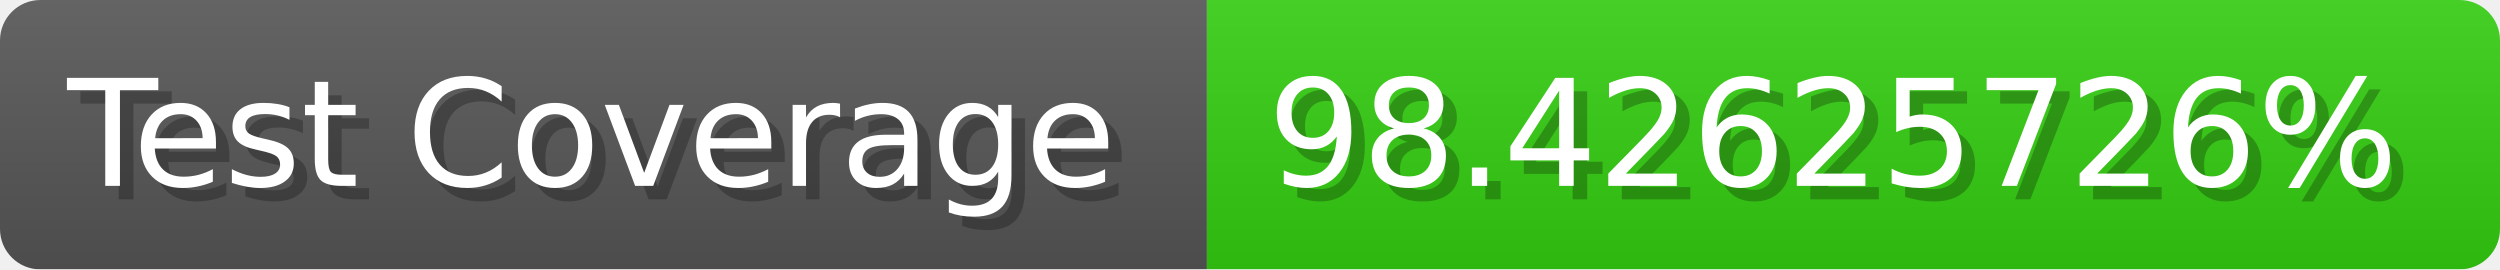
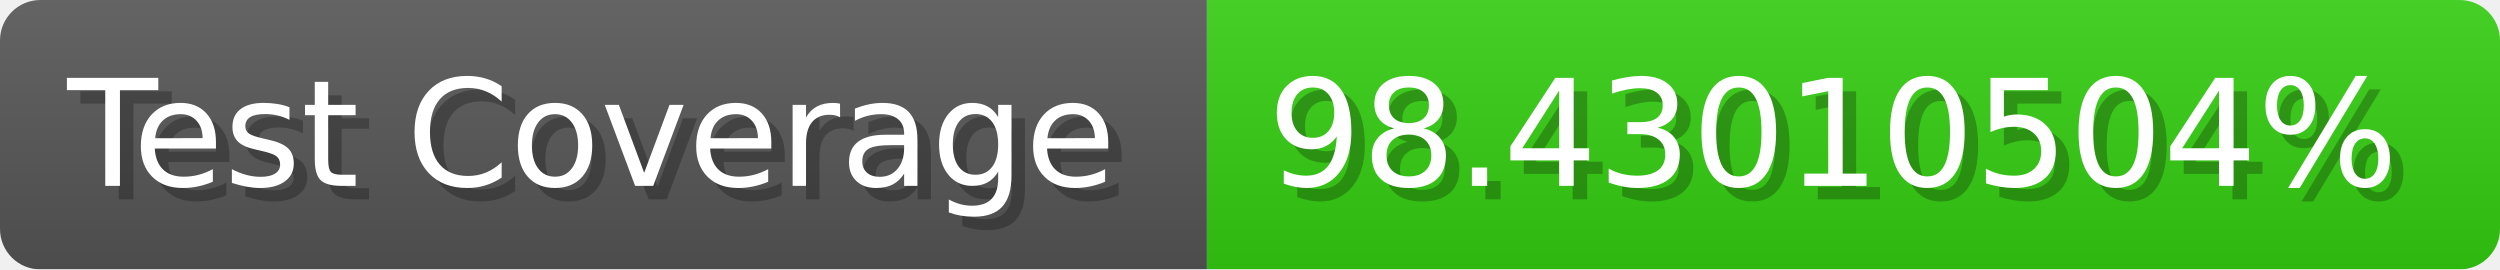
- <svg xmlns="http://www.w3.org/2000/svg" width="185.6" height="20" viewBox="0 0 1856 200" role="img" aria-label="Test Coverage: 98.42625726%">
+ <svg xmlns="http://www.w3.org/2000/svg" width="185.6" height="20" viewBox="0 0 1856 200" role="img" aria-label="Test Coverage: 98.43010504%">
  <linearGradient id="a" x2="0" y2="100%">
    <stop offset="0" stop-opacity=".1" stop-color="#EEE" />
    <stop offset="1" stop-opacity=".1" />
  </linearGradient>
  <mask id="m">
    <rect width="1856" height="200" rx="30" fill="#FFF" />
  </mask>
  <g mask="url(#m)">
    <rect width="896" height="200" fill="#555" />
    <rect width="960" height="200" fill="#3C1" x="896" />
    <rect width="1856" height="200" fill="url(#a)" />
  </g>
  <g aria-hidden="true" fill="#fff" text-anchor="start" font-family="Verdana,DejaVu Sans,sans-serif" font-size="110">
    <text x="60" y="148" textLength="796" fill="#000" opacity="0.25">Test Coverage</text>
    <text x="50" y="138" textLength="796">Test Coverage</text>
-     <text x="951" y="148" textLength="860" fill="#000" opacity="0.25">98.42625726%</text>
-     <text x="941" y="138" textLength="860">98.42625726%</text>
+     <text x="951" y="148" textLength="860" fill="#000" opacity="0.25">98.43010504%</text>
+     <text x="941" y="138" textLength="860">98.43010504%</text>
  </g>
</svg>
